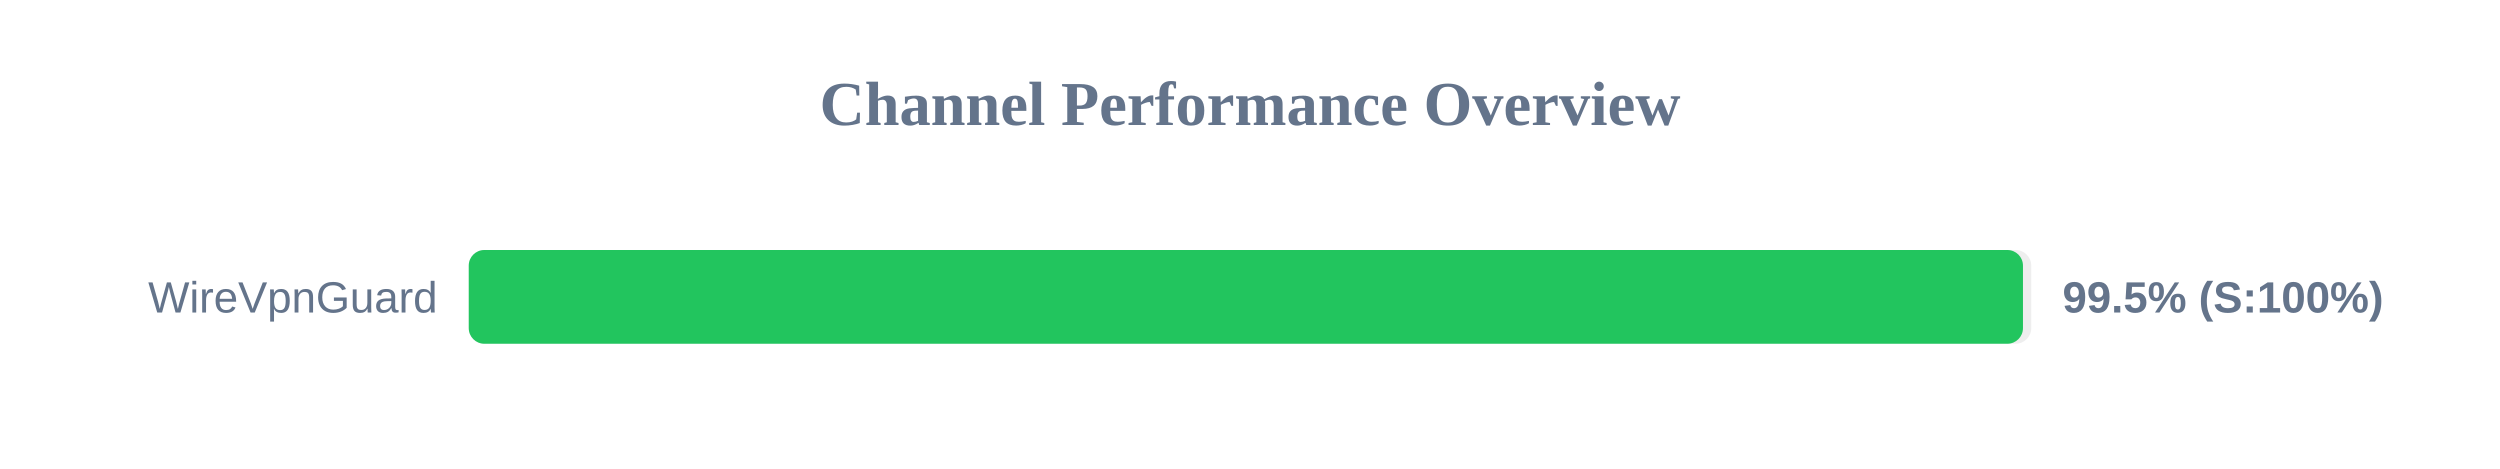
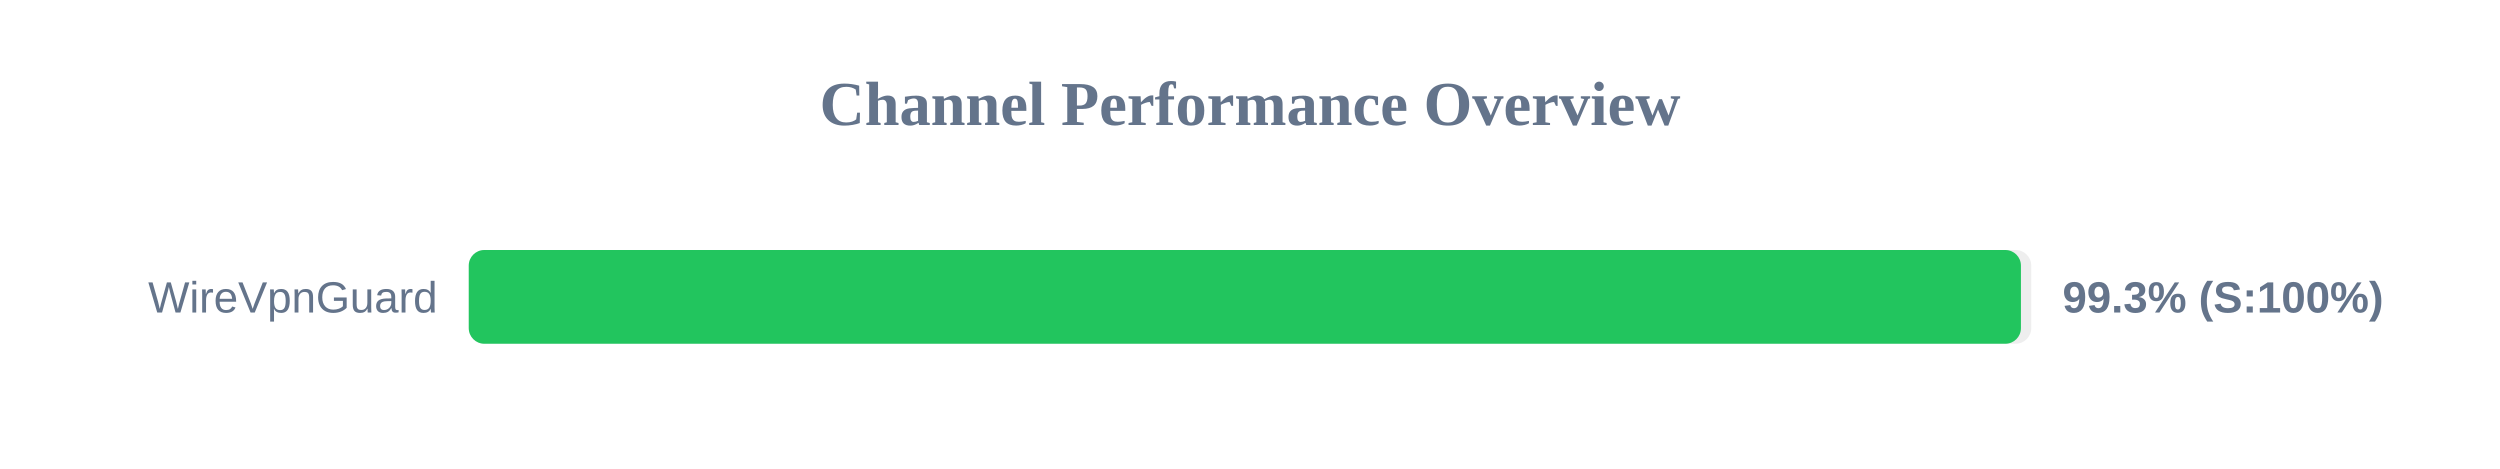
<svg xmlns="http://www.w3.org/2000/svg" width="800" height="150" version="1.1">
  <style>
        .row { font: 14px Arial; fill: #64748b; }
        .score { font: bold 14px Arial; fill: #64748b; }
    </style>
  <text x="400" y="40" text-anchor="middle" font-size="20px" font-weight="bold" fill="#64748b">Channel Performance Overview</text>
  <rect x="150" y="80" width="500" height="30" fill="#eee" rx="5" />
-   <rect x="150" y="80" width="497.35" height="30" fill="#22c55e" rx="5" />
+   <rect x="150" y="80" width="496.7" height="30" fill="#22c55e" rx="5" />
  <text x="140" y="100" text-anchor="end" class="row">WireVpnGuard</text>
-   <text x="660" y="100" text-anchor="start" class="score">99.5% (S:100%)</text>
+   <text x="660" y="100" text-anchor="start" class="score">99.3% (S:100%)</text>
</svg>
